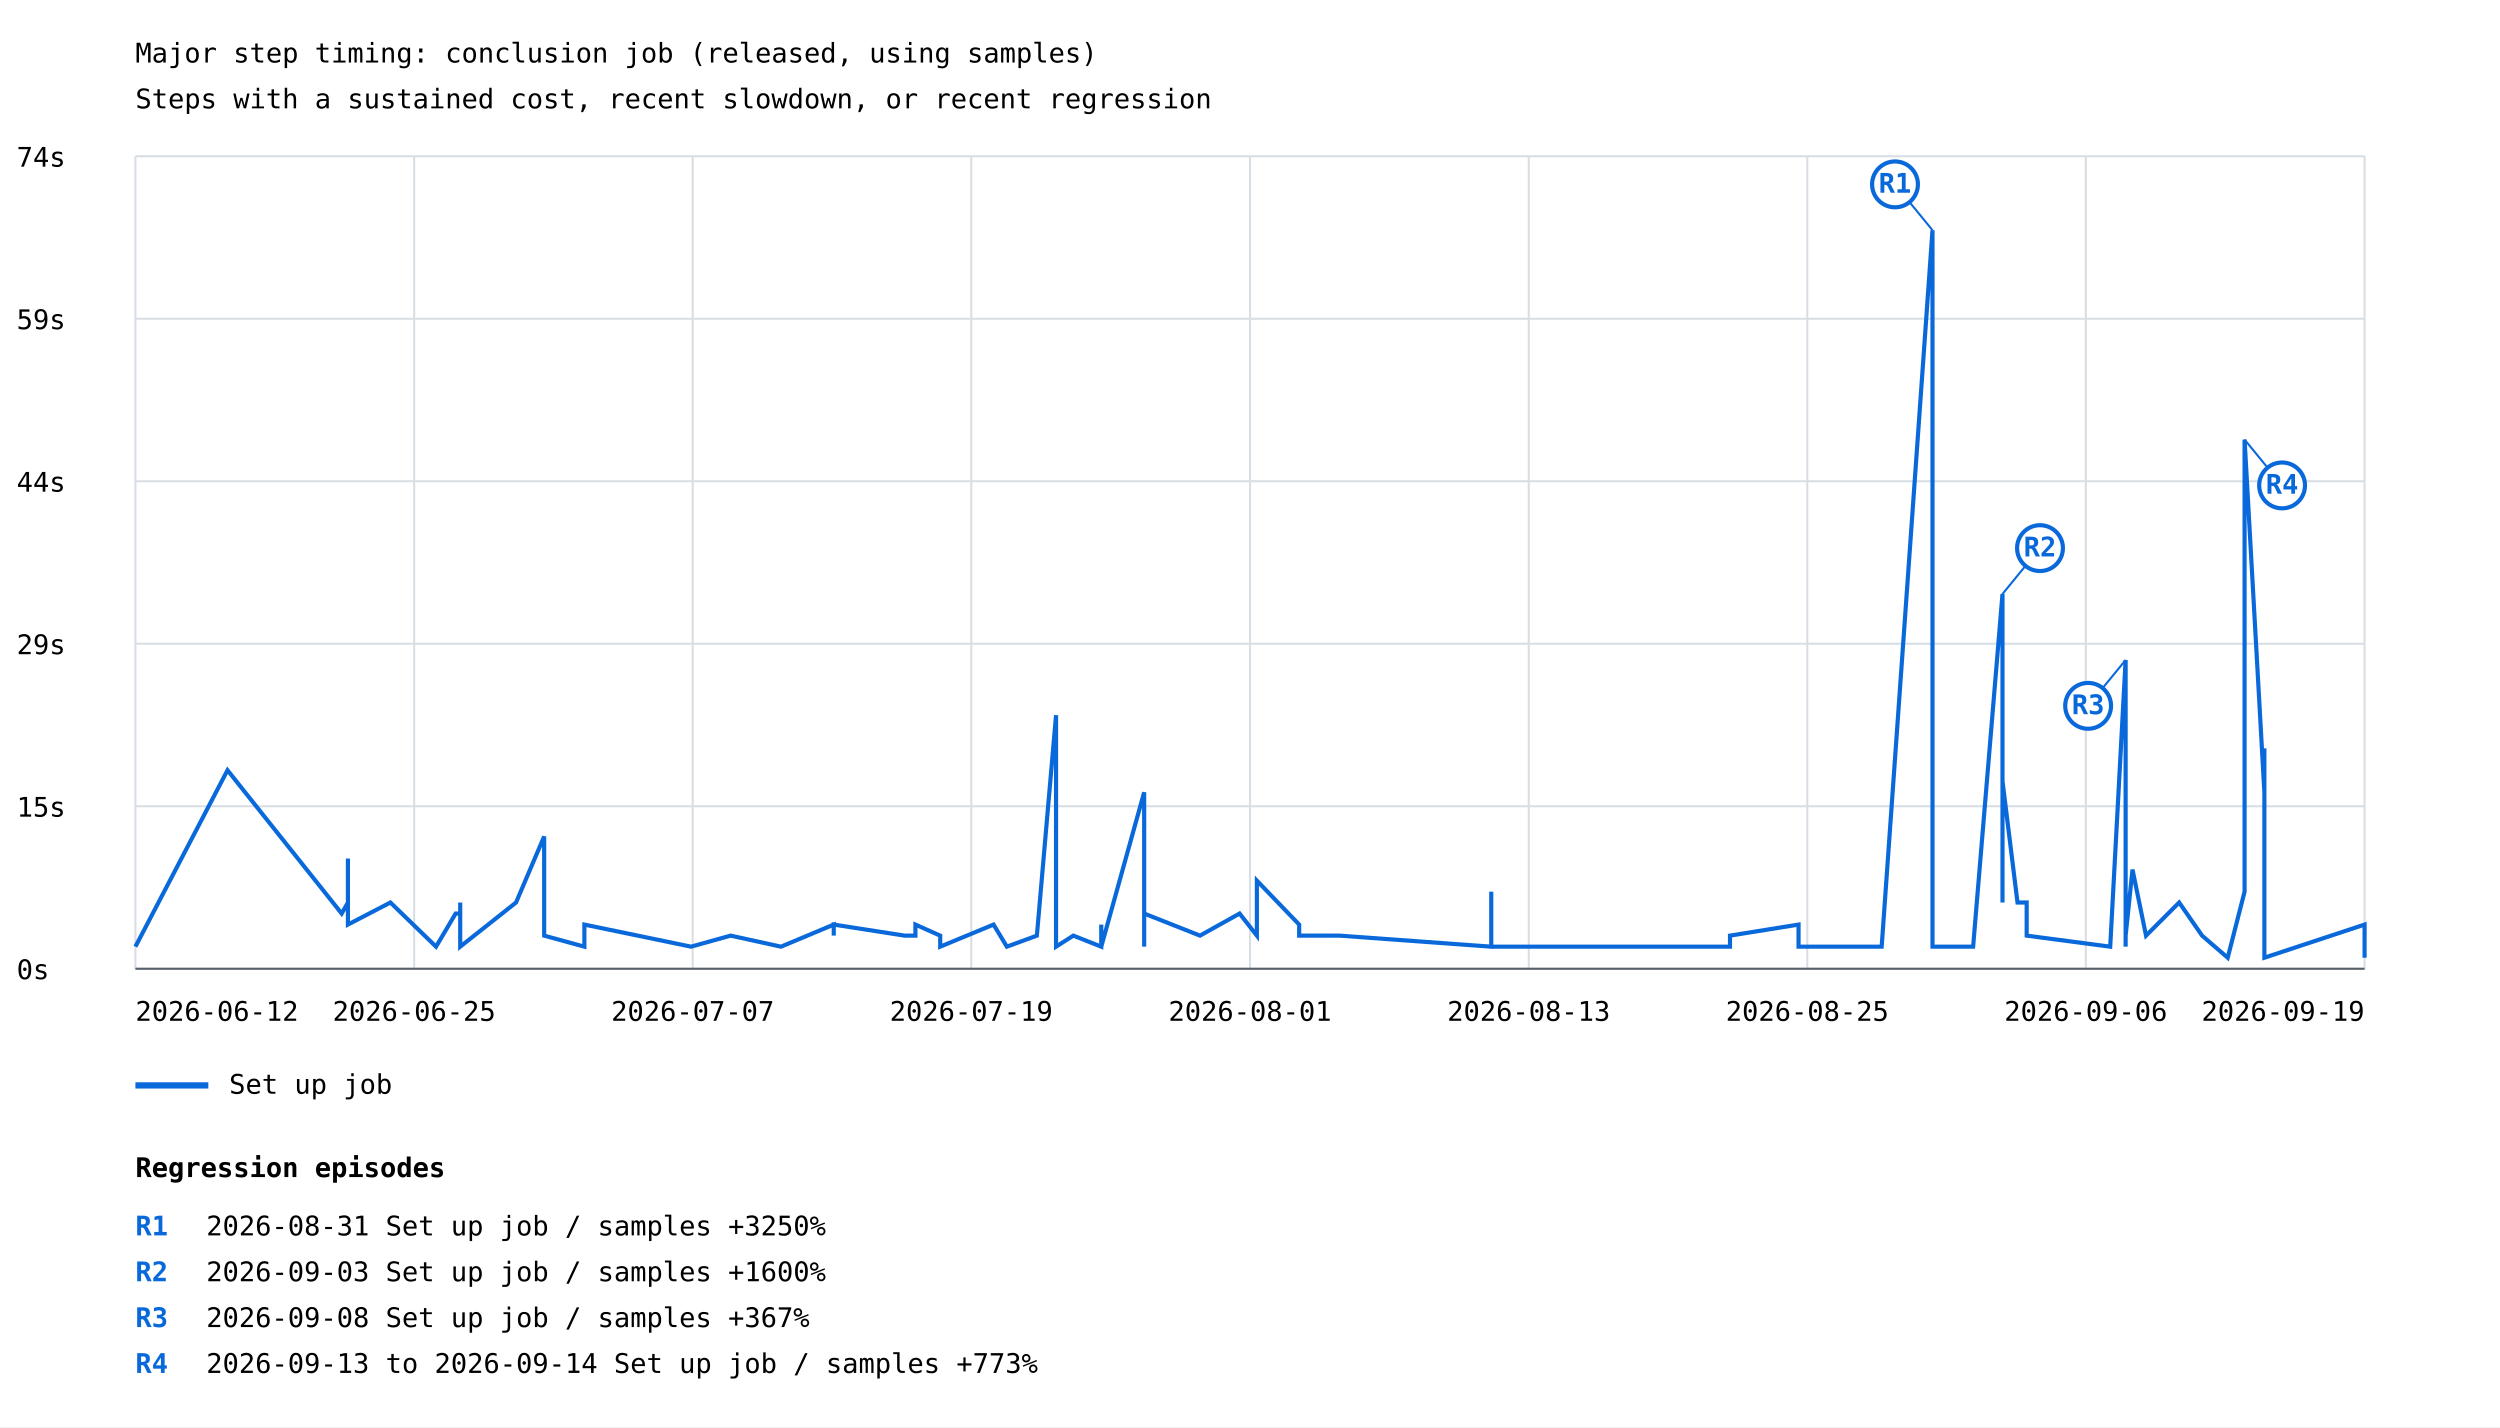
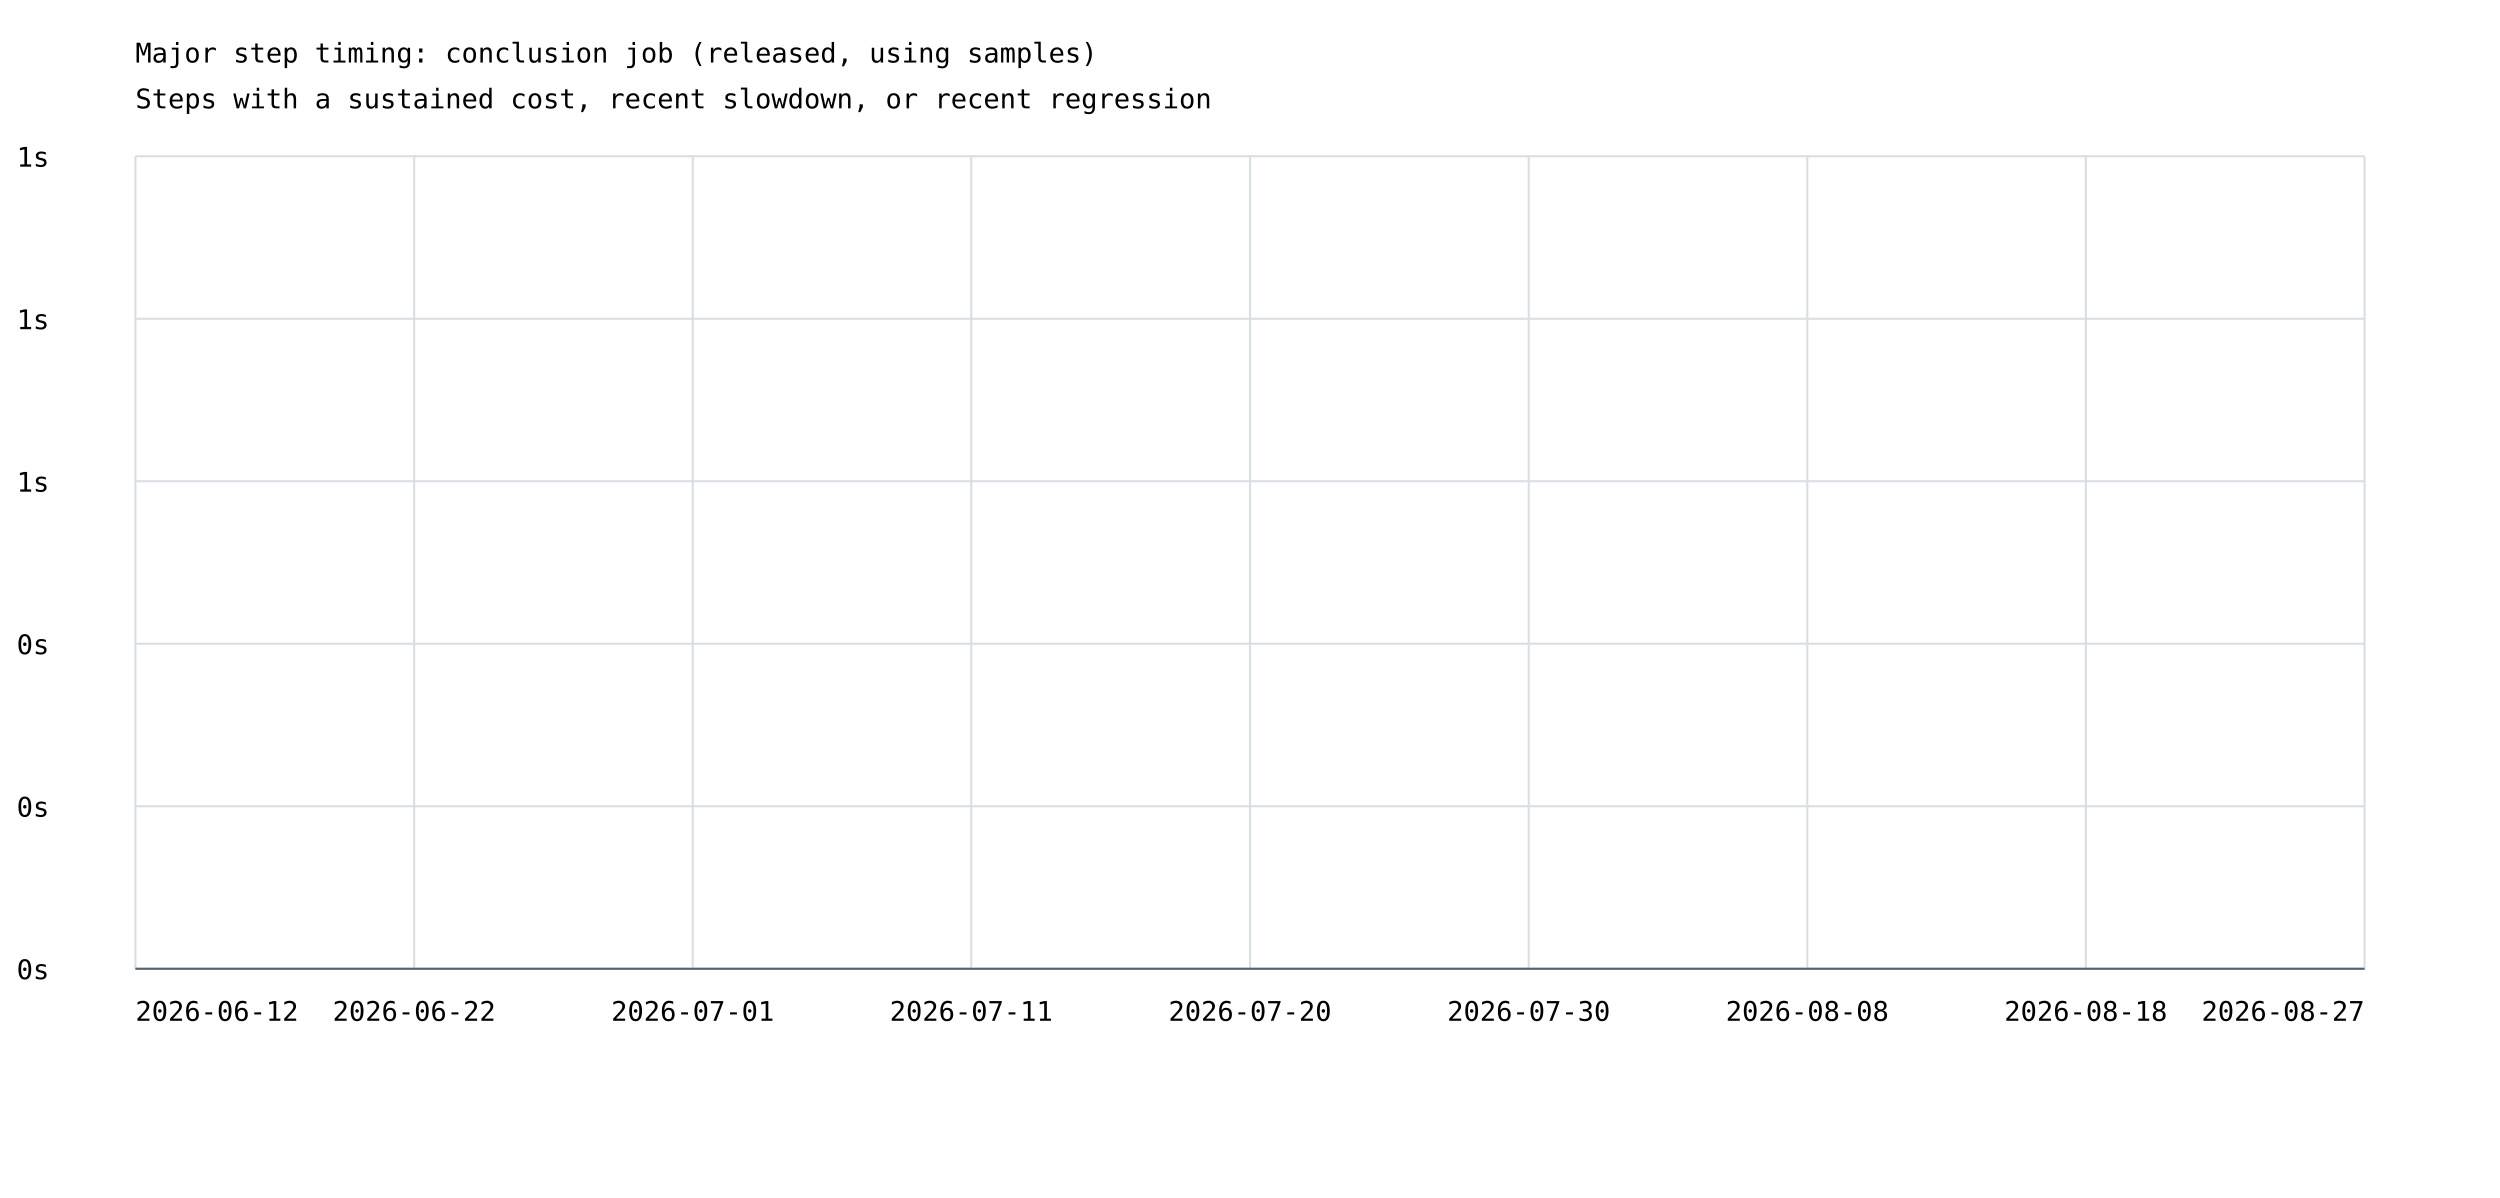
- <svg xmlns="http://www.w3.org/2000/svg" width="1200" height="685" viewBox="0 0 1200 685">
+ <svg xmlns="http://www.w3.org/2000/svg" width="1200" height="575" viewBox="0 0 1200 575">
  <rect width="100%" height="100%" fill="white" />
  <style>text{font-family:ui-monospace,monospace;font-size:13px}.axis{stroke:#57606a;stroke-width:1}.grid{stroke:#d8dee4;stroke-width:1}</style>
  <text x="65" y="30" font-size="20">Major step timing: conclusion job (released, using samples)</text>
  <text x="65" y="52">Steps with a sustained cost, recent slowdown, or recent regression</text>
  <line class="grid" x1="65" y1="465.0" x2="1135" y2="465.0" />
  <text x="8" y="470.0">0s</text>
  <line class="grid" x1="65" y1="387.0" x2="1135" y2="387.0" />
-   <text x="8" y="392.0">15s</text>
+   <text x="8" y="392.0">0s</text>
  <line class="grid" x1="65" y1="309.0" x2="1135" y2="309.0" />
-   <text x="8" y="314.0">29s</text>
+   <text x="8" y="314.0">0s</text>
  <line class="grid" x1="65" y1="231.0" x2="1135" y2="231.0" />
-   <text x="8" y="236.0">44s</text>
+   <text x="8" y="236.0">1s</text>
  <line class="grid" x1="65" y1="153.0" x2="1135" y2="153.0" />
-   <text x="8" y="158.0">59s</text>
+   <text x="8" y="158.0">1s</text>
  <line class="grid" x1="65" y1="75.0" x2="1135" y2="75.0" />
-   <text x="8" y="80.0">74s</text>
+   <text x="8" y="80.0">1s</text>
  <line class="grid" x1="65.0" y1="75" x2="65.0" y2="465" />
  <line class="grid" x1="198.8" y1="75" x2="198.8" y2="465" />
  <line class="grid" x1="332.5" y1="75" x2="332.5" y2="465" />
  <line class="grid" x1="466.2" y1="75" x2="466.2" y2="465" />
  <line class="grid" x1="600.0" y1="75" x2="600.0" y2="465" />
  <line class="grid" x1="733.8" y1="75" x2="733.8" y2="465" />
  <line class="grid" x1="867.5" y1="75" x2="867.5" y2="465" />
  <line class="grid" x1="1001.2" y1="75" x2="1001.2" y2="465" />
  <line class="grid" x1="1135.0" y1="75" x2="1135.0" y2="465" />
-   <polyline points="65.0,454.4 109.2,369.7 164.0,438.5 167.0,433.2 167.0,438.5 167.0,428.0 167.0,433.2 167.0,433.2 167.0,412.1 167.0,443.8 187.4,433.2 209.3,454.4 218.7,438.5 220.9,438.5 220.9,443.8 220.9,438.5 220.9,433.2 220.9,454.4 220.9,449.1 220.9,454.4 220.9,449.1 220.9,454.4 220.9,449.1 220.9,454.4 220.9,449.1 220.9,449.1 220.9,454.4 220.9,449.1 220.9,449.1 220.9,454.4 220.9,449.1 220.9,454.4 220.9,449.1 220.9,454.4 247.7,433.2 261.2,401.5 261.2,449.1 280.5,454.4 280.5,454.4 280.5,449.1 280.5,443.8 331.7,454.4 350.7,449.1 350.7,449.1 350.7,449.1 374.9,454.4 374.9,454.4 400.2,443.8 400.2,449.1 400.2,443.8 434.2,449.1 439.4,449.1 439.4,443.8 451.3,449.1 451.3,454.4 476.9,443.8 476.9,443.8 476.9,443.8 483.3,454.4 497.7,449.1 497.7,449.1 506.9,343.3 506.9,449.1 506.9,454.4 506.9,449.1 506.9,454.4 515.2,449.1 528.6,454.4 528.6,443.8 528.6,454.4 528.6,454.4 549.2,380.3 549.2,438.5 549.2,385.6 549.2,443.8 549.2,438.5 549.2,454.4 549.2,433.2 549.2,438.5 576.0,449.1 576.0,449.1 595.0,438.5 603.3,449.1 603.3,438.5 603.3,422.7 623.6,443.8 623.6,449.1 643.0,449.1 715.8,454.4 715.8,443.8 715.8,449.1 715.8,449.1 715.8,449.1 715.8,443.8 715.8,428.0 715.8,454.4 830.4,454.4 830.4,454.4 830.4,449.1 863.3,443.8 863.3,454.4 893.7,454.4 903.2,454.4 927.6,110.5 927.6,454.4 927.6,449.1 927.6,449.1 927.6,454.4 947.1,454.4 961.2,285.1 961.2,433.2 961.2,428.0 961.2,433.2 961.2,375.0 968.4,433.2 972.8,433.2 972.8,449.1 1012.9,454.4 1020.3,316.8 1020.3,438.5 1020.3,422.7 1020.3,454.4 1020.3,438.5 1020.3,428.0 1020.3,449.1 1020.3,412.1 1020.3,428.0 1020.3,412.1 1020.3,438.5 1020.3,433.2 1020.3,449.1 1023.6,417.4 1030.1,449.1 1046.0,433.2 1057.0,449.1 1069.3,459.7 1077.4,428.0 1077.4,211.0 1086.9,380.3 1086.9,443.8 1086.9,449.1 1086.9,359.2 1086.9,459.7 1135.0,443.8 1135.0,459.7 1135.0,449.1" fill="none" stroke="#0969da" stroke-width="2" />
-   <line x1="927.6" y1="110.5" x2="909.6" y2="88.5" stroke="#0969da" stroke-width="1" />
-   <circle cx="909.6" cy="88.5" r="11" fill="white" stroke="#0969da" stroke-width="2" />
-   <text x="909.6" y="92.5" fill="#0969da" font-size="10" font-weight="bold" text-anchor="middle">R1</text>
-   <line x1="961.2" y1="285.1" x2="979.2" y2="263.1" stroke="#0969da" stroke-width="1" />
-   <circle cx="979.2" cy="263.1" r="11" fill="white" stroke="#0969da" stroke-width="2" />
-   <text x="979.2" y="267.1" fill="#0969da" font-size="10" font-weight="bold" text-anchor="middle">R2</text>
-   <line x1="1020.3" y1="316.8" x2="1002.3" y2="338.8" stroke="#0969da" stroke-width="1" />
-   <circle cx="1002.3" cy="338.8" r="11" fill="white" stroke="#0969da" stroke-width="2" />
-   <text x="1002.3" y="342.8" fill="#0969da" font-size="10" font-weight="bold" text-anchor="middle">R3</text>
-   <line x1="1077.4" y1="211.0" x2="1095.4" y2="233.0" stroke="#0969da" stroke-width="1" />
-   <circle cx="1095.4" cy="233.0" r="11" fill="white" stroke="#0969da" stroke-width="2" />
-   <text x="1095.4" y="237.0" fill="#0969da" font-size="10" font-weight="bold" text-anchor="middle">R4</text>
-   <line x1="65" y1="521" x2="100" y2="521" stroke="#0969da" stroke-width="3" />
-   <text x="110" y="525">Set up job</text>
  <text x="65.0" y="490" text-anchor="start">2026-06-12</text>
-   <text x="198.8" y="490" text-anchor="middle">2026-06-25</text>
-   <text x="332.5" y="490" text-anchor="middle">2026-07-07</text>
-   <text x="466.2" y="490" text-anchor="middle">2026-07-19</text>
-   <text x="600.0" y="490" text-anchor="middle">2026-08-01</text>
-   <text x="733.8" y="490" text-anchor="middle">2026-08-13</text>
-   <text x="867.5" y="490" text-anchor="middle">2026-08-25</text>
-   <text x="1001.2" y="490" text-anchor="middle">2026-09-06</text>
-   <text x="1135.0" y="490" text-anchor="end">2026-09-19</text>
+   <text x="198.8" y="490" text-anchor="middle">2026-06-22</text>
+   <text x="332.5" y="490" text-anchor="middle">2026-07-01</text>
+   <text x="466.2" y="490" text-anchor="middle">2026-07-11</text>
+   <text x="600.0" y="490" text-anchor="middle">2026-07-20</text>
+   <text x="733.8" y="490" text-anchor="middle">2026-07-30</text>
+   <text x="867.5" y="490" text-anchor="middle">2026-08-08</text>
+   <text x="1001.2" y="490" text-anchor="middle">2026-08-18</text>
+   <text x="1135.0" y="490" text-anchor="end">2026-08-27</text>
  <line class="axis" x1="65" y1="465" x2="1135" y2="465" />
-   <text x="65" y="565" font-size="16" font-weight="bold">Regression episodes</text>
-   <text x="65" y="593" fill="#0969da" font-weight="bold">R1</text>
-   <text x="99" y="593">2026-08-31  Set up job / samples  +3250%</text>
-   <text x="65" y="615" fill="#0969da" font-weight="bold">R2</text>
-   <text x="99" y="615">2026-09-03  Set up job / samples  +1600%</text>
-   <text x="65" y="637" fill="#0969da" font-weight="bold">R3</text>
-   <text x="99" y="637">2026-09-08  Set up job / samples  +367%</text>
-   <text x="65" y="659" fill="#0969da" font-weight="bold">R4</text>
-   <text x="99" y="659">2026-09-13 to 2026-09-14  Set up job / samples  +773%</text>
</svg>
